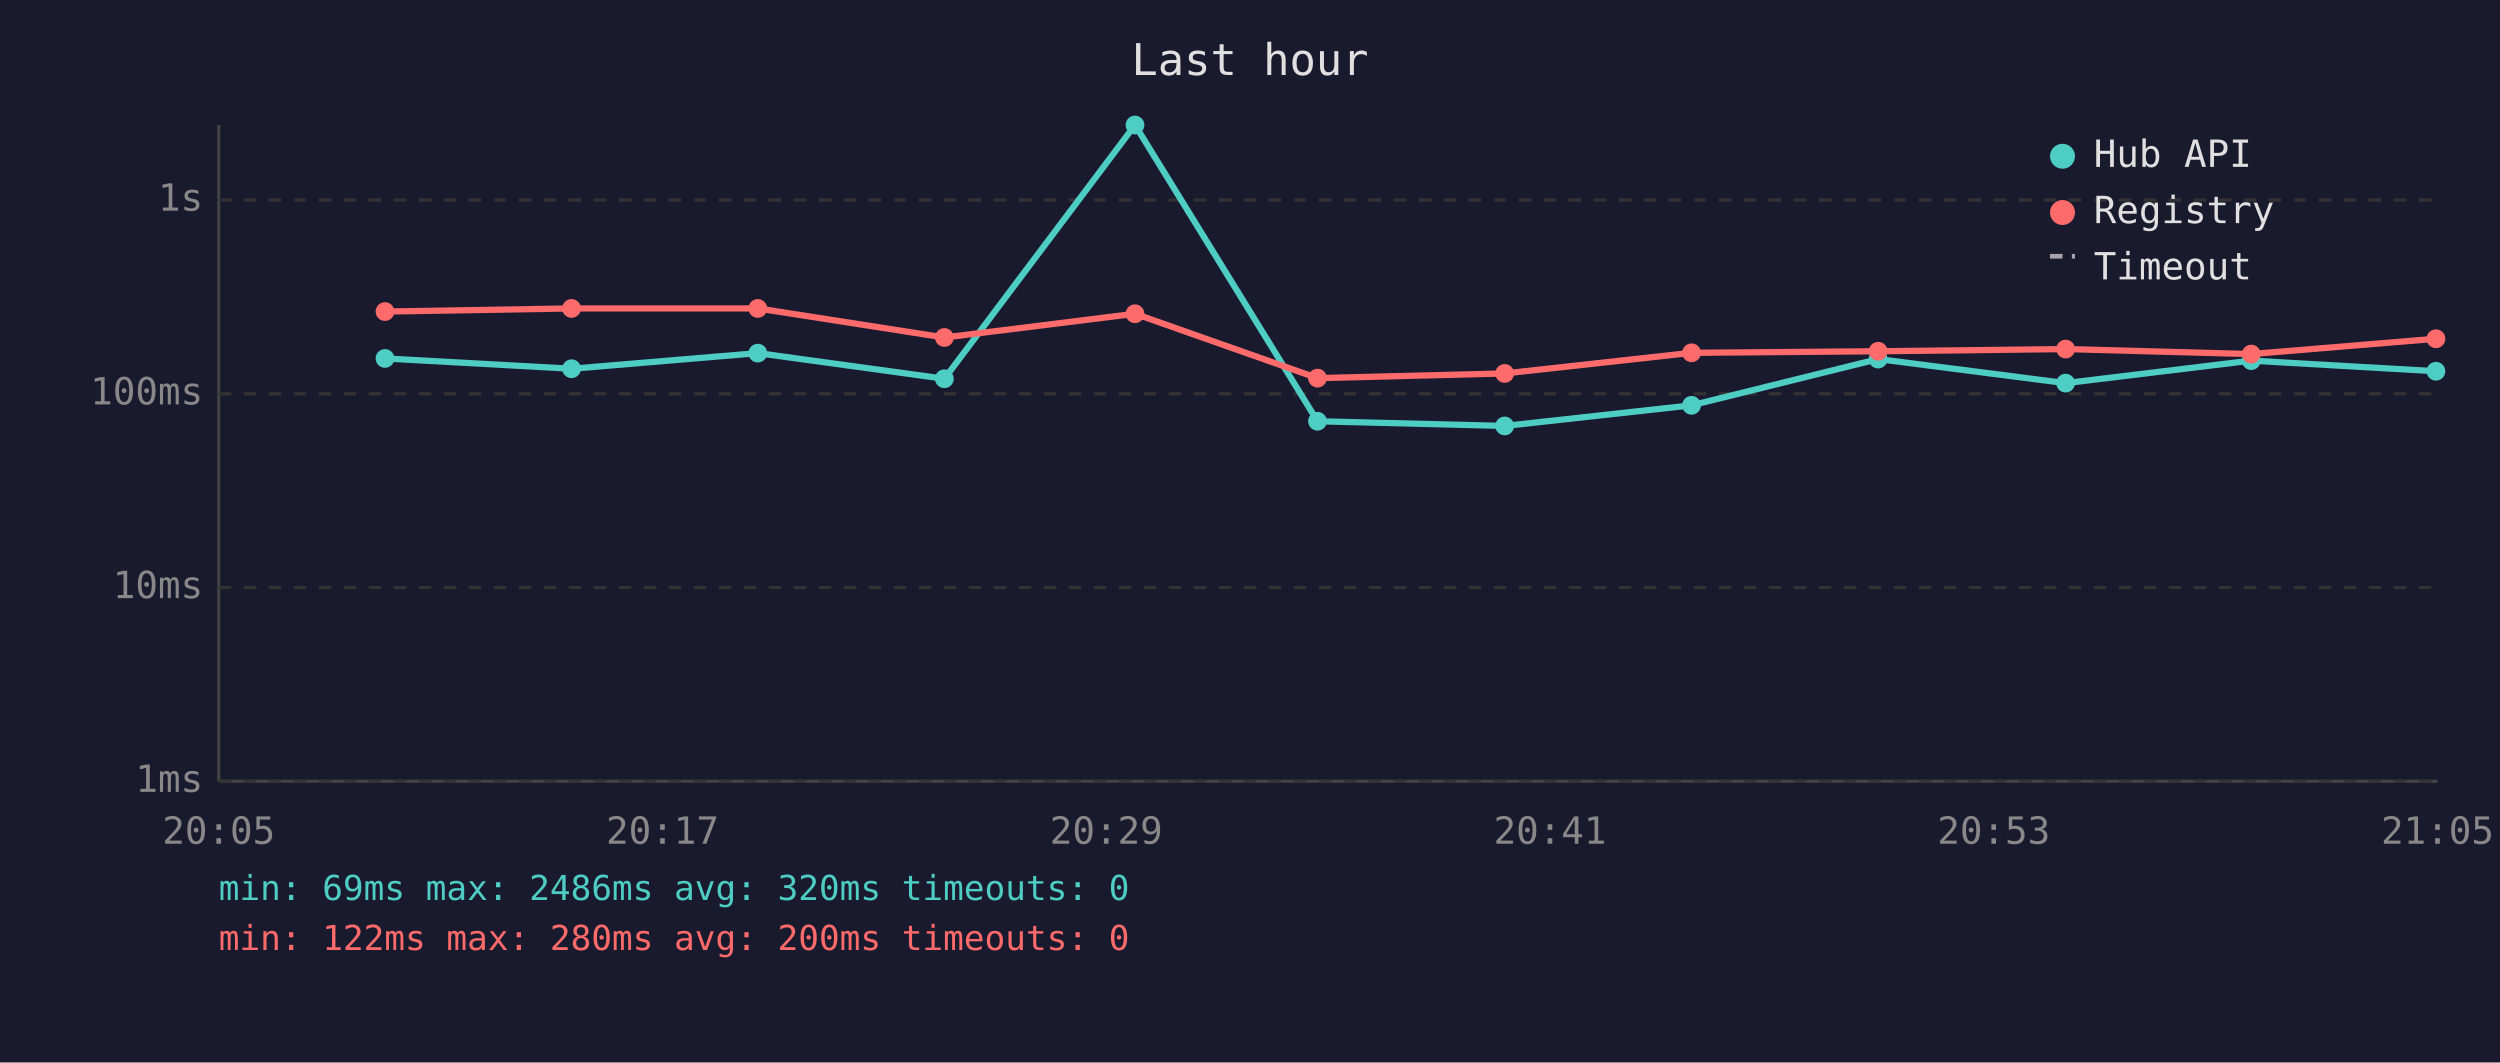
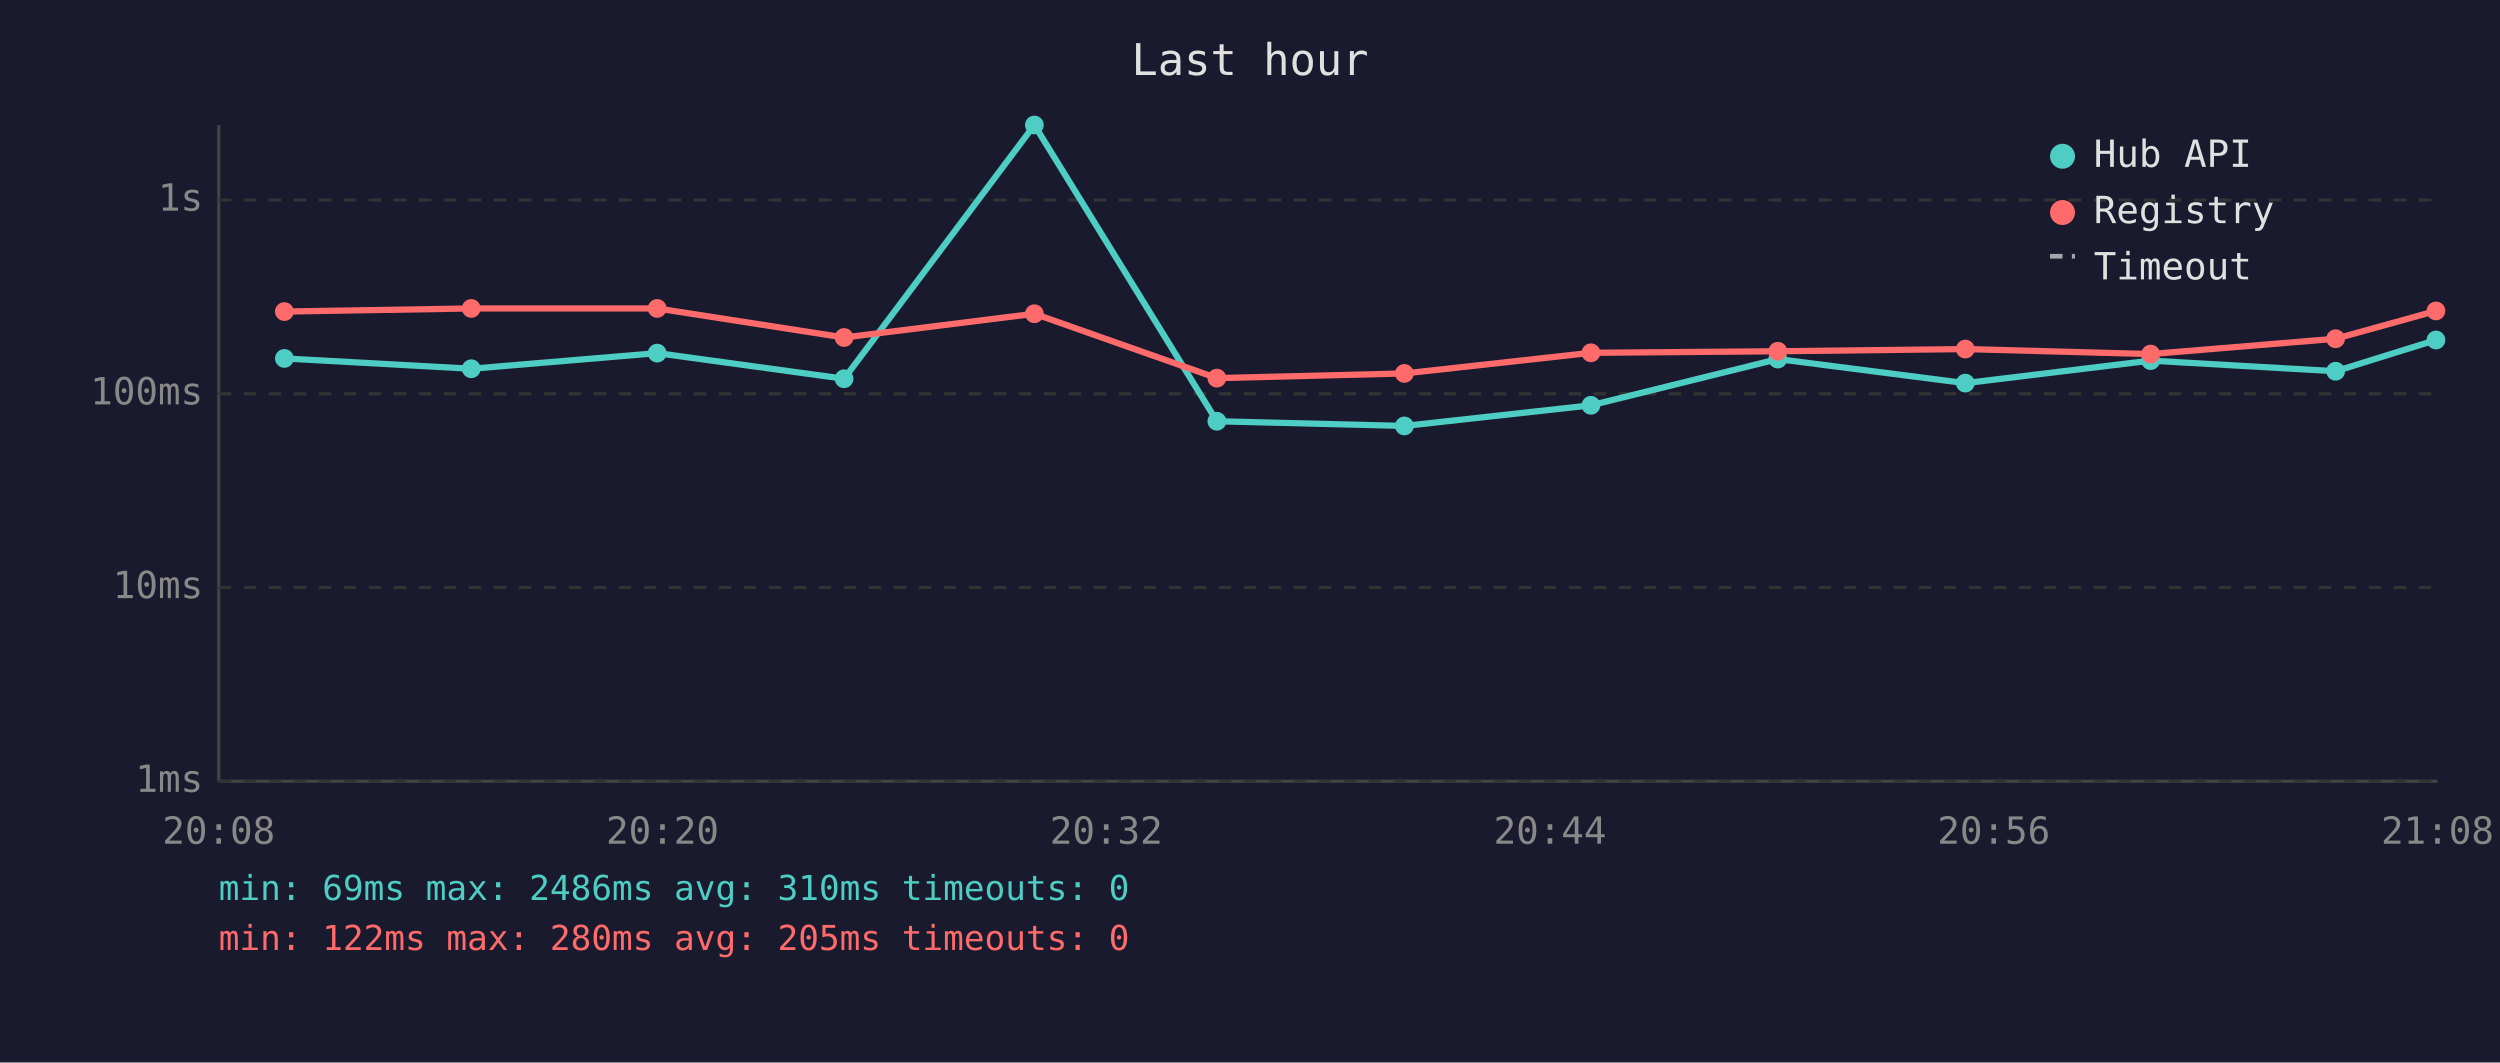
<svg xmlns="http://www.w3.org/2000/svg" viewBox="0 0 800 340" font-family="monospace" font-size="12">
  <rect width="800" height="340" fill="#1a1a2e" />
  <text x="400" y="24" fill="#e0e0e0" font-size="14" text-anchor="middle">Last hour</text>
  <line x1="70" y1="40" x2="70" y2="250" stroke="#444" stroke-width="1" />
  <line x1="70" y1="250" x2="780" y2="250" stroke="#444" stroke-width="1" />
  <line x1="70" y1="250" x2="780" y2="250" stroke="#333" stroke-width="1" stroke-dasharray="4" />
  <text x="65" y="250" fill="#888" text-anchor="end" dominant-baseline="middle">1ms</text>
  <line x1="70" y1="188" x2="780" y2="188" stroke="#333" stroke-width="1" stroke-dasharray="4" />
  <text x="65" y="188" fill="#888" text-anchor="end" dominant-baseline="middle">10ms</text>
  <line x1="70" y1="126" x2="780" y2="126" stroke="#333" stroke-width="1" stroke-dasharray="4" />
  <text x="65" y="126" fill="#888" text-anchor="end" dominant-baseline="middle">100ms</text>
  <line x1="70" y1="64" x2="780" y2="64" stroke="#333" stroke-width="1" stroke-dasharray="4" />
  <text x="65" y="64" fill="#888" text-anchor="end" dominant-baseline="middle">1s</text>
-   <text x="70" y="270" fill="#888" text-anchor="middle">20:05</text>
-   <text x="212" y="270" fill="#888" text-anchor="middle">20:17</text>
-   <text x="354" y="270" fill="#888" text-anchor="middle">20:29</text>
-   <text x="496" y="270" fill="#888" text-anchor="middle">20:41</text>
-   <text x="638" y="270" fill="#888" text-anchor="middle">20:53</text>
-   <text x="780" y="270" fill="#888" text-anchor="middle">21:05</text>
-   <polyline points="123.2,114.7 182.9,118.0 242.5,113.0 302.2,121.2 363.2,40.0 421.6,134.8 481.5,136.3 541.3,129.7 601.0,114.9 661.0,122.6 720.4,115.4 779.5,118.8" fill="none" stroke="#4ecdc4" stroke-width="2" opacity="1" />
-   <circle cx="123.2" cy="114.7" r="3" fill="#4ecdc4" />
-   <circle cx="182.9" cy="118.0" r="3" fill="#4ecdc4" />
-   <circle cx="242.5" cy="113.0" r="3" fill="#4ecdc4" />
-   <circle cx="302.2" cy="121.2" r="3" fill="#4ecdc4" />
-   <circle cx="363.2" cy="40.0" r="3" fill="#4ecdc4" />
-   <circle cx="421.6" cy="134.8" r="3" fill="#4ecdc4" />
-   <circle cx="481.5" cy="136.3" r="3" fill="#4ecdc4" />
-   <circle cx="541.3" cy="129.7" r="3" fill="#4ecdc4" />
-   <circle cx="601.0" cy="114.9" r="3" fill="#4ecdc4" />
-   <circle cx="661.0" cy="122.6" r="3" fill="#4ecdc4" />
-   <circle cx="720.4" cy="115.4" r="3" fill="#4ecdc4" />
-   <circle cx="779.5" cy="118.8" r="3" fill="#4ecdc4" />
-   <polyline points="123.2,99.7 182.9,98.7 242.5,98.7 302.2,108.0 363.2,100.4 421.6,121.0 481.5,119.5 541.3,112.9 601.0,112.4 661.0,111.7 720.4,113.3 779.5,108.4" fill="none" stroke="#ff6b6b" stroke-width="2" opacity="1" />
-   <circle cx="123.2" cy="99.7" r="3" fill="#ff6b6b" />
-   <circle cx="182.9" cy="98.7" r="3" fill="#ff6b6b" />
-   <circle cx="242.5" cy="98.7" r="3" fill="#ff6b6b" />
-   <circle cx="302.2" cy="108.0" r="3" fill="#ff6b6b" />
-   <circle cx="363.2" cy="100.4" r="3" fill="#ff6b6b" />
-   <circle cx="421.6" cy="121.0" r="3" fill="#ff6b6b" />
-   <circle cx="481.5" cy="119.5" r="3" fill="#ff6b6b" />
-   <circle cx="541.3" cy="112.9" r="3" fill="#ff6b6b" />
-   <circle cx="601.0" cy="112.4" r="3" fill="#ff6b6b" />
-   <circle cx="661.0" cy="111.7" r="3" fill="#ff6b6b" />
-   <circle cx="720.4" cy="113.3" r="3" fill="#ff6b6b" />
-   <circle cx="779.5" cy="108.4" r="3" fill="#ff6b6b" />
+   <text x="70" y="270" fill="#888" text-anchor="middle">20:08</text>
+   <text x="212" y="270" fill="#888" text-anchor="middle">20:20</text>
+   <text x="354" y="270" fill="#888" text-anchor="middle">20:32</text>
+   <text x="496" y="270" fill="#888" text-anchor="middle">20:44</text>
+   <text x="638" y="270" fill="#888" text-anchor="middle">20:56</text>
+   <text x="780" y="270" fill="#888" text-anchor="middle">21:08</text>
+   <polyline points="91.0,114.7 150.8,118.0 210.3,113.0 270.1,121.2 331.0,40.0 389.4,134.8 449.4,136.3 509.1,129.7 568.9,114.9 628.9,122.6 688.2,115.4 747.4,118.8 779.5,108.8" fill="none" stroke="#4ecdc4" stroke-width="2" opacity="1" />
+   <circle cx="91.0" cy="114.7" r="3" fill="#4ecdc4" />
+   <circle cx="150.8" cy="118.0" r="3" fill="#4ecdc4" />
+   <circle cx="210.3" cy="113.0" r="3" fill="#4ecdc4" />
+   <circle cx="270.1" cy="121.2" r="3" fill="#4ecdc4" />
+   <circle cx="331.0" cy="40.0" r="3" fill="#4ecdc4" />
+   <circle cx="389.4" cy="134.8" r="3" fill="#4ecdc4" />
+   <circle cx="449.4" cy="136.3" r="3" fill="#4ecdc4" />
+   <circle cx="509.1" cy="129.7" r="3" fill="#4ecdc4" />
+   <circle cx="568.9" cy="114.9" r="3" fill="#4ecdc4" />
+   <circle cx="628.9" cy="122.6" r="3" fill="#4ecdc4" />
+   <circle cx="688.2" cy="115.4" r="3" fill="#4ecdc4" />
+   <circle cx="747.4" cy="118.8" r="3" fill="#4ecdc4" />
+   <circle cx="779.5" cy="108.8" r="3" fill="#4ecdc4" />
+   <polyline points="91.0,99.7 150.8,98.7 210.3,98.7 270.1,108.0 331.0,100.4 389.4,121.0 449.4,119.5 509.1,112.9 568.9,112.4 628.9,111.7 688.2,113.3 747.4,108.4 779.5,99.5" fill="none" stroke="#ff6b6b" stroke-width="2" opacity="1" />
+   <circle cx="91.0" cy="99.7" r="3" fill="#ff6b6b" />
+   <circle cx="150.8" cy="98.7" r="3" fill="#ff6b6b" />
+   <circle cx="210.3" cy="98.7" r="3" fill="#ff6b6b" />
+   <circle cx="270.1" cy="108.0" r="3" fill="#ff6b6b" />
+   <circle cx="331.0" cy="100.4" r="3" fill="#ff6b6b" />
+   <circle cx="389.4" cy="121.0" r="3" fill="#ff6b6b" />
+   <circle cx="449.4" cy="119.5" r="3" fill="#ff6b6b" />
+   <circle cx="509.1" cy="112.9" r="3" fill="#ff6b6b" />
+   <circle cx="568.9" cy="112.4" r="3" fill="#ff6b6b" />
+   <circle cx="628.9" cy="111.7" r="3" fill="#ff6b6b" />
+   <circle cx="688.2" cy="113.3" r="3" fill="#ff6b6b" />
+   <circle cx="747.4" cy="108.4" r="3" fill="#ff6b6b" />
+   <circle cx="779.5" cy="99.5" r="3" fill="#ff6b6b" />
  <circle cx="660" cy="50" r="4" fill="#4ecdc4" />
  <text x="670" y="50" fill="#e0e0e0" dominant-baseline="middle">Hub API</text>
  <circle cx="660" cy="68" r="4" fill="#ff6b6b" />
  <text x="670" y="68" fill="#e0e0e0" dominant-baseline="middle">Registry</text>
  <line x1="656" y1="82" x2="664" y2="82" stroke="#e0e0e0" stroke-width="1.5" stroke-dasharray="4,3" opacity="0.7" />
  <text x="670" y="86" fill="#e0e0e0" dominant-baseline="middle">Timeout</text>
-   <text x="70" y="288" fill="#4ecdc4" font-size="11">min: 69ms  max: 2486ms  avg: 320ms  timeouts: 0</text>
-   <text x="70" y="304" fill="#ff6b6b" font-size="11">min: 122ms  max: 280ms  avg: 200ms  timeouts: 0</text>
+   <text x="70" y="288" fill="#4ecdc4" font-size="11">min: 69ms  max: 2486ms  avg: 310ms  timeouts: 0</text>
+   <text x="70" y="304" fill="#ff6b6b" font-size="11">min: 122ms  max: 280ms  avg: 205ms  timeouts: 0</text>
</svg>
